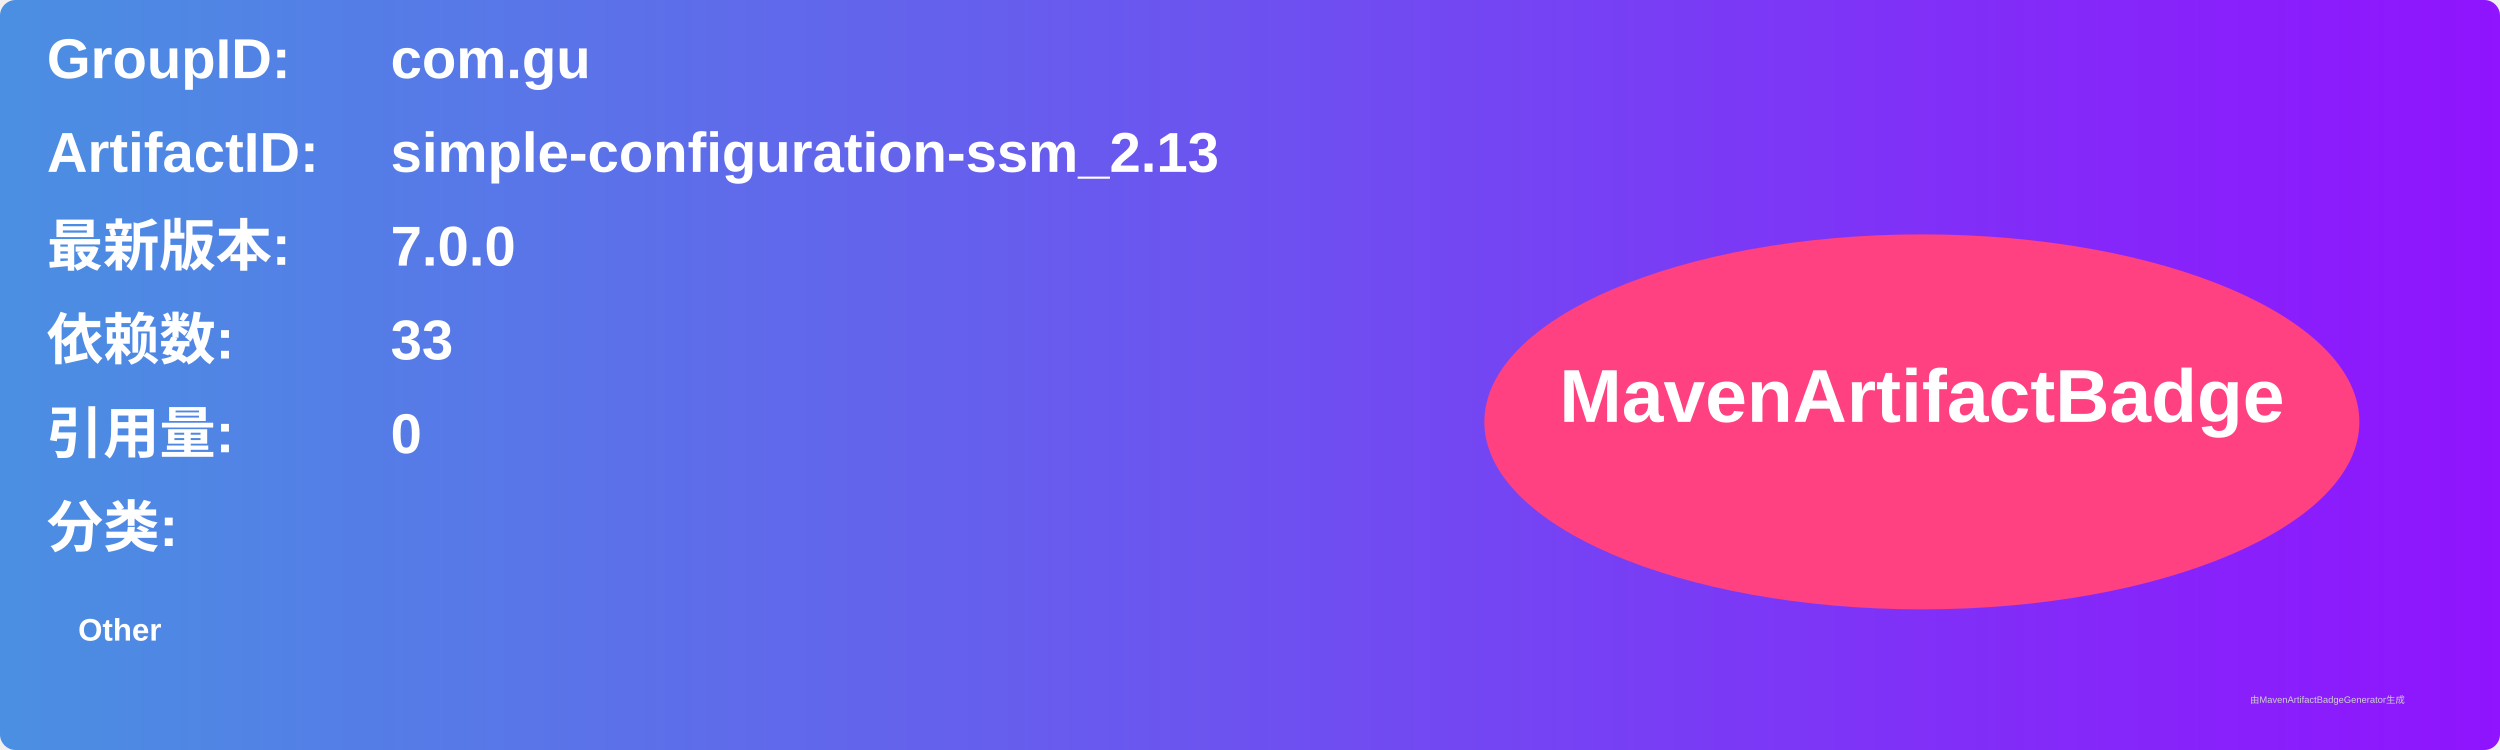
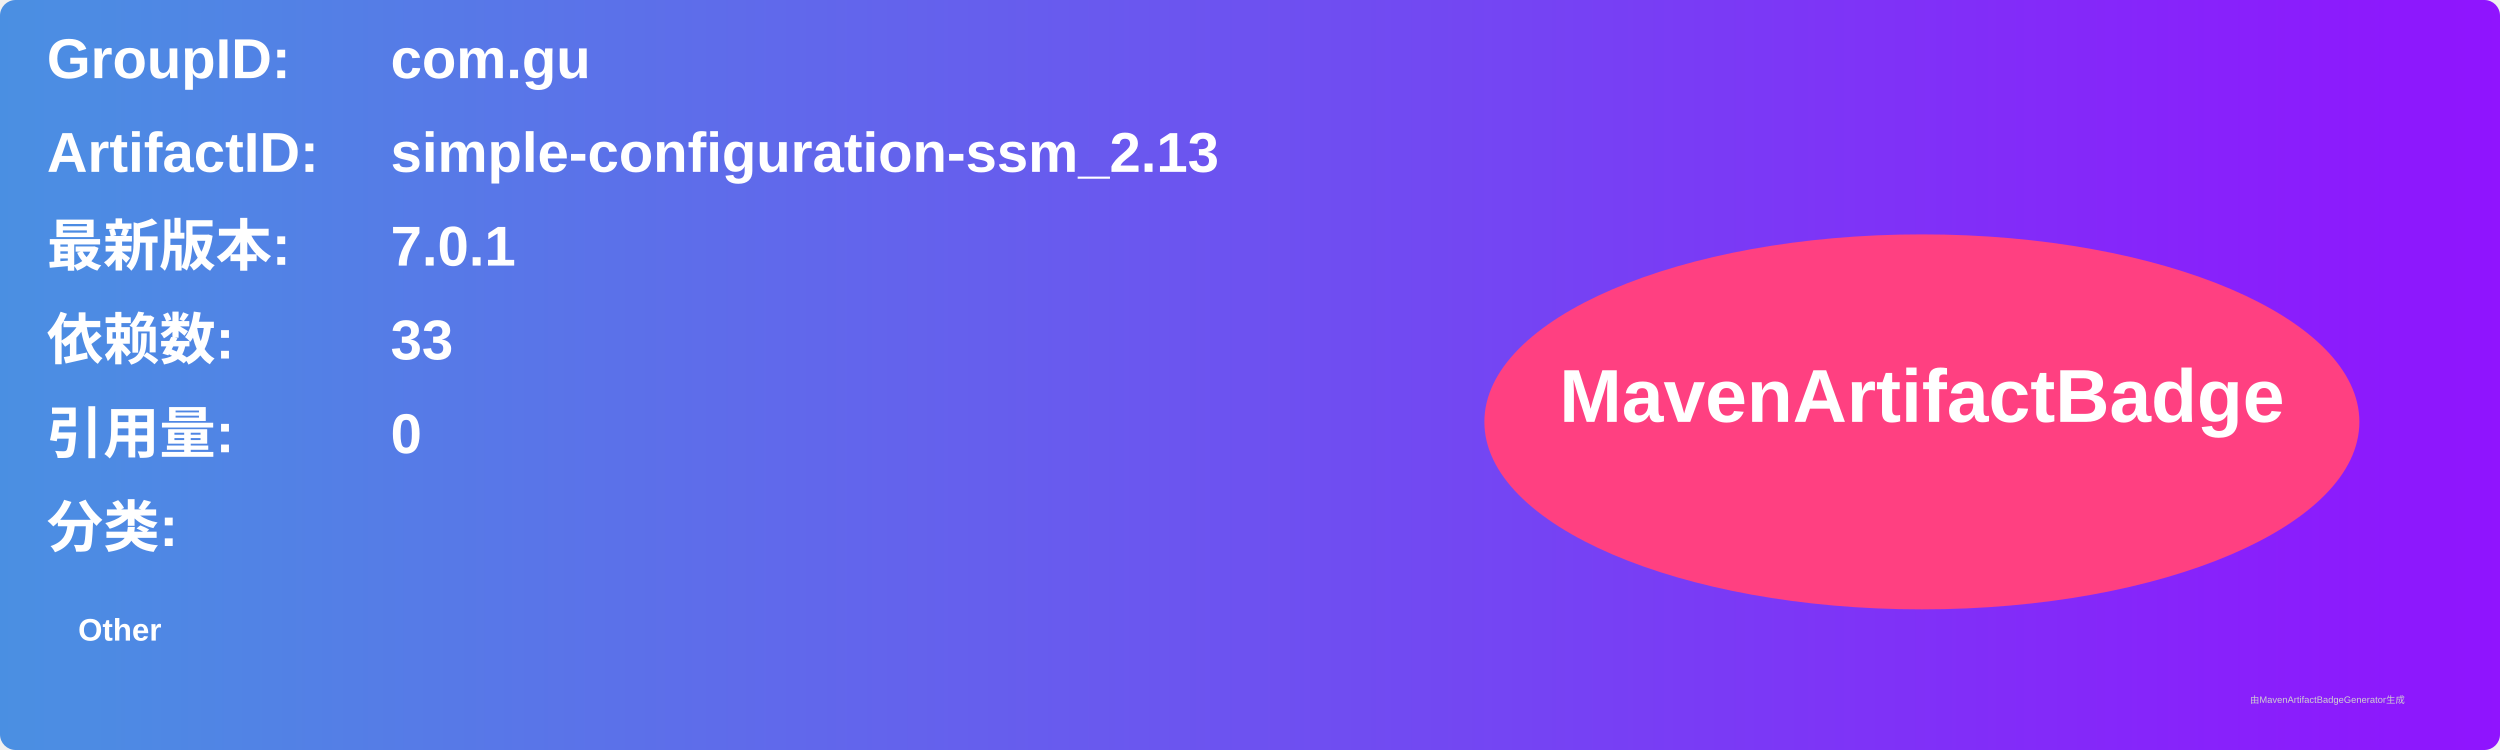
<svg xmlns="http://www.w3.org/2000/svg" width="800" height="240" viewBox="0 0 800 240">
  <linearGradient id="grad" x1="0%" y1="0%" x2="100%" y2="0%">
    <stop offset="0%" stop-color="#4a90e2" />
    <stop offset="100%" stop-color="#9013fe" />
  </linearGradient>
  <rect width="100%" height="100%" rx="5" ry="5" fill="url(#grad)" />
  <g transform="translate(15, 15)">
    <text x="0" y="10" font-family="Arial" font-size="18" fill="white" font-weight="bold" width="260">GroupID:</text>
    <text x="110" y="10" font-family="Arial" font-size="18" fill="white" font-weight="bold" width="460">com.gu</text>
    <text x="0" y="40" font-family="Arial" font-size="18" fill="white" font-weight="bold" width="260">ArtifactID:</text>
    <text x="110" y="40" font-family="Arial" font-size="18" fill="white" font-weight="bold" width="460">simple-configuration-ssm_2.13</text>
    <text x="0" y="70" font-family="Arial" font-size="18" fill="white" font-weight="bold">最新版本:</text>
    <text x="110" y="70" font-family="Arial" font-size="18" fill="white" font-weight="bold">
-       <tspan font-weight="bold">7.0.0</tspan>
+       <tspan font-weight="bold">7.0.1</tspan>
    </text>
    <text x="0" y="100" font-family="Arial" font-size="18" fill="white" font-weight="bold">依赖数: </text>
    <text x="110" y="100" font-family="Arial" font-size="18" fill="white">
      <tspan font-weight="bold">33</tspan>
    </text>
    <text x="0" y="130" font-family="Arial" font-size="18" fill="white" font-weight="bold">引用量: </text>
    <text x="110" y="130" font-family="Arial" font-size="18" fill="white">
      <tspan font-weight="bold">0</tspan>
    </text>
    <text x="0" y="160" font-family="Arial" font-size="18" fill="white" font-weight="bold">分类:</text>
    <text x="10" y="190" font-family="Arial" font-size="10" fill="white">
      <tspan font-weight="bold">Other</tspan>
    </text>
    <ellipse cx="600" cy="120" rx="140" ry="60" fill="#ff4081" />
    <text x="600" y="120" text-anchor="middle" font-family="Arial" font-size="24" fill="white" font-weight="bold">MavenArtifactBadge</text>
  </g>
  <text x="720" y="225" font-family="Arial" font-size="3" fill="#d0d0d0">由MavenArtifactBadgeGenerator生成</text>
</svg>
